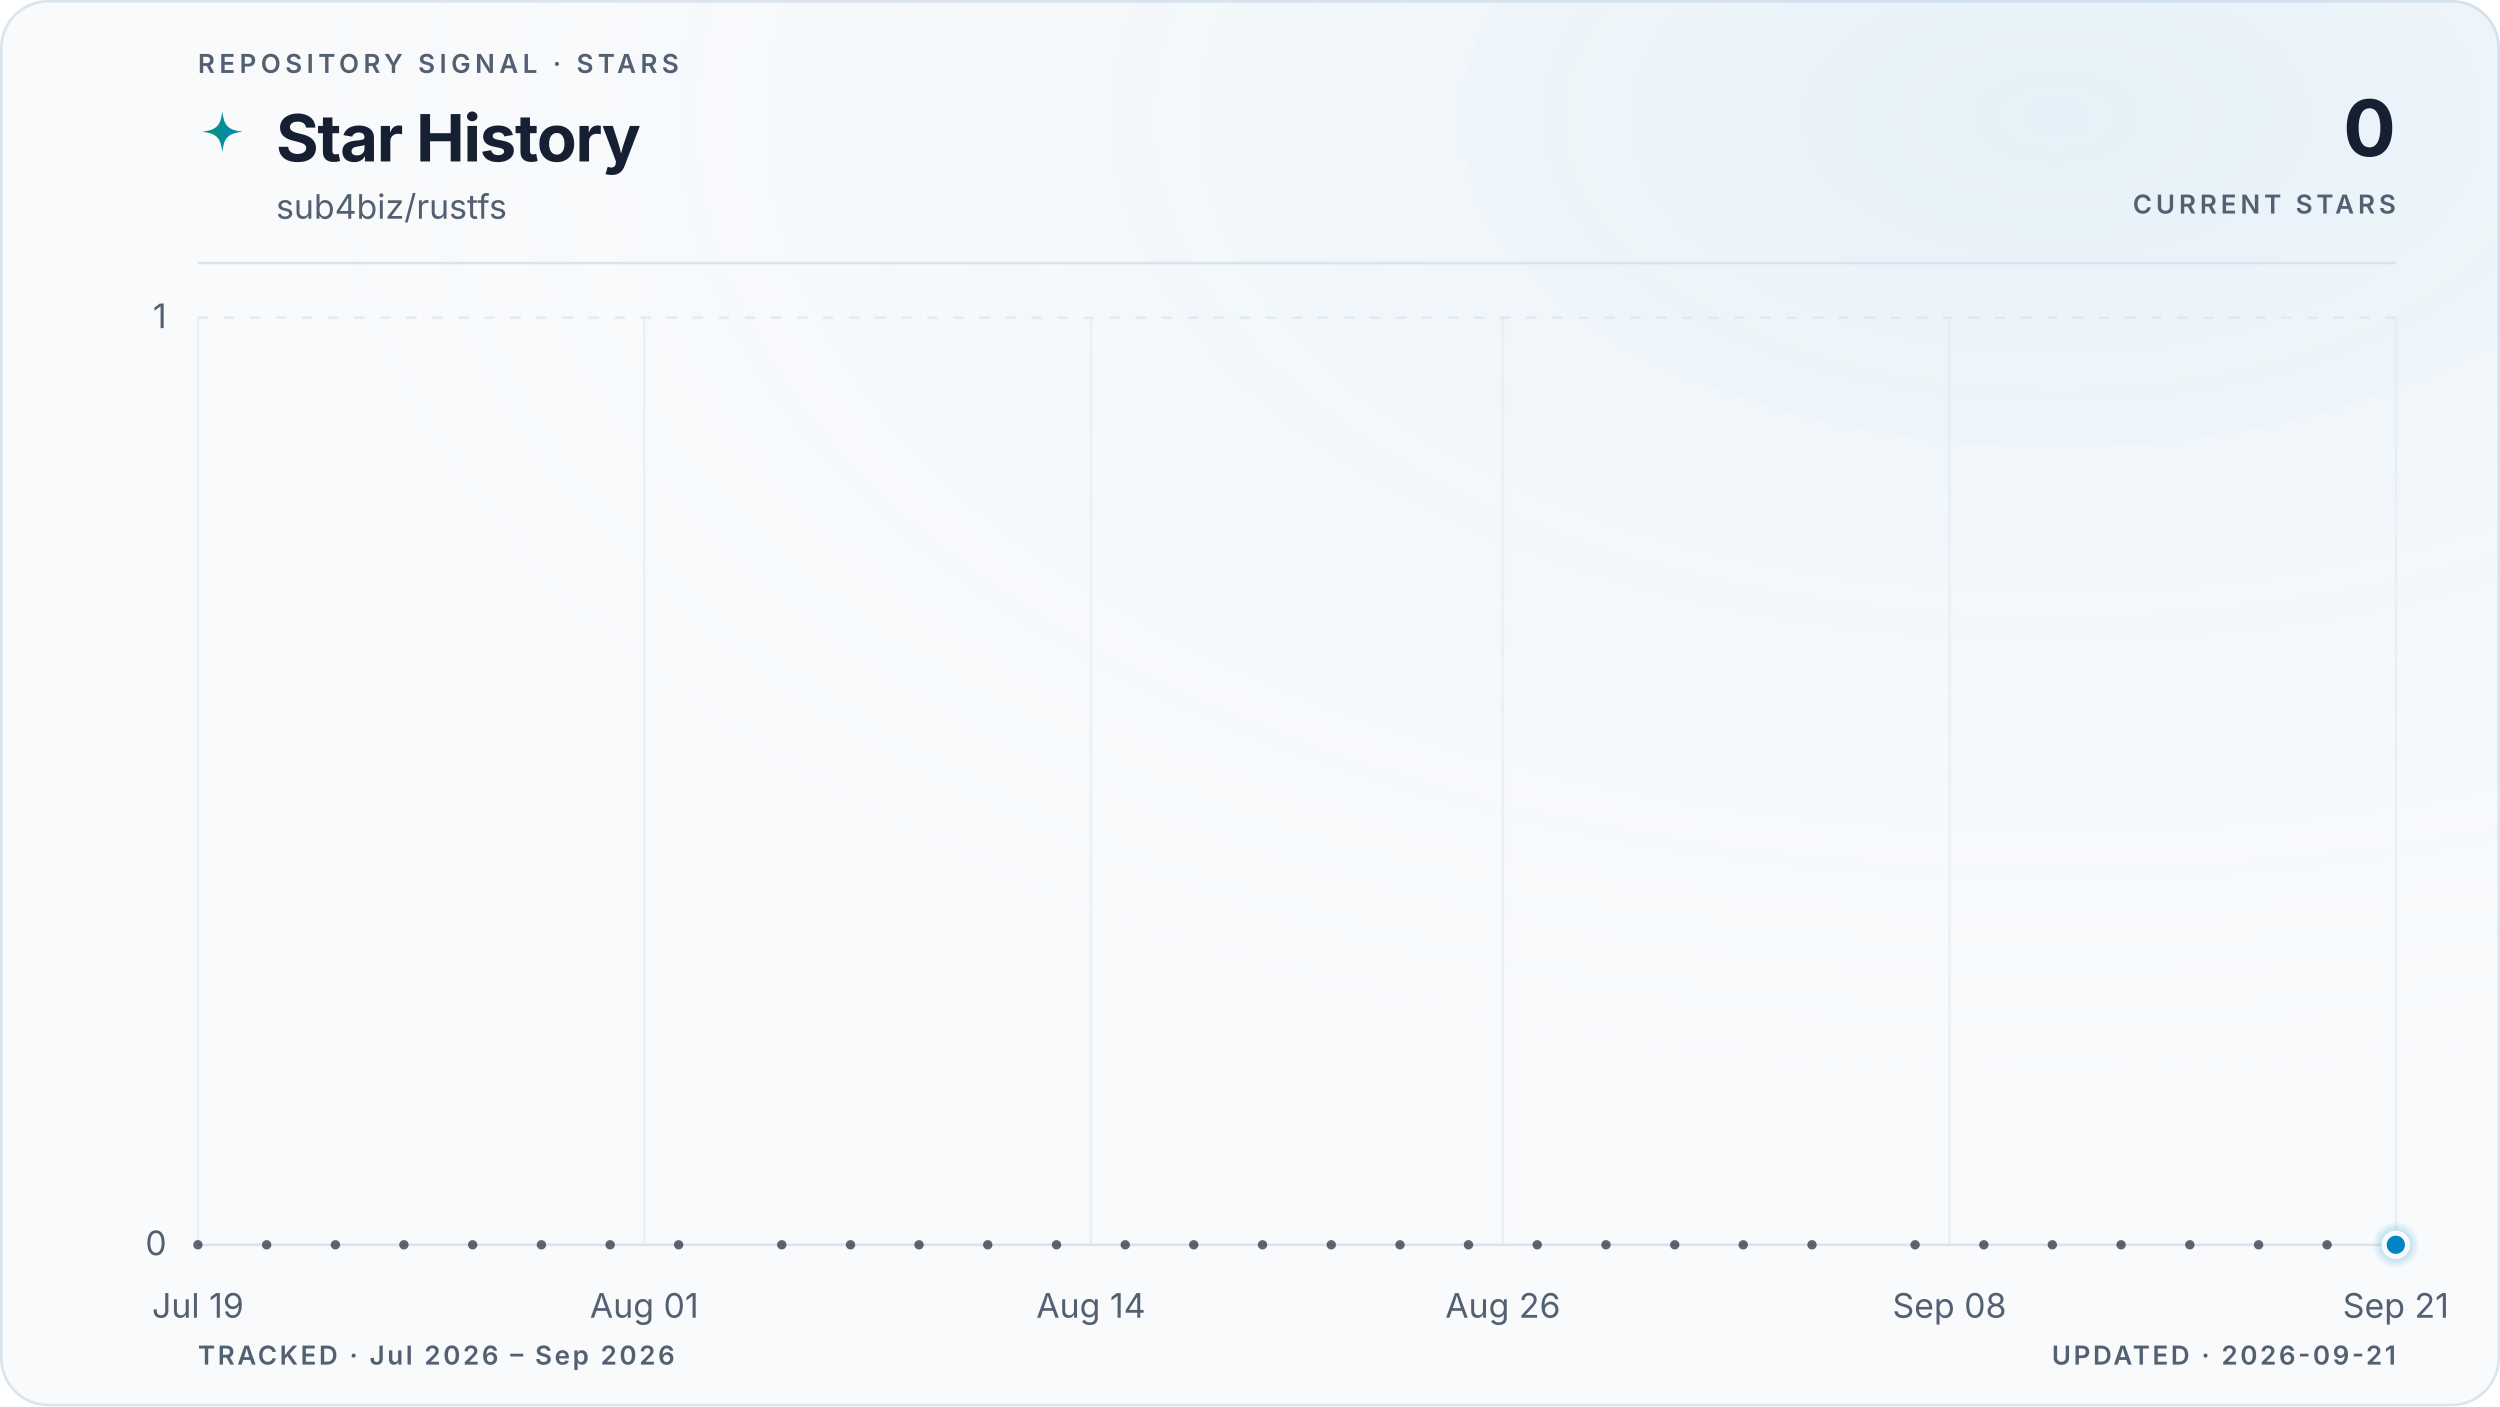
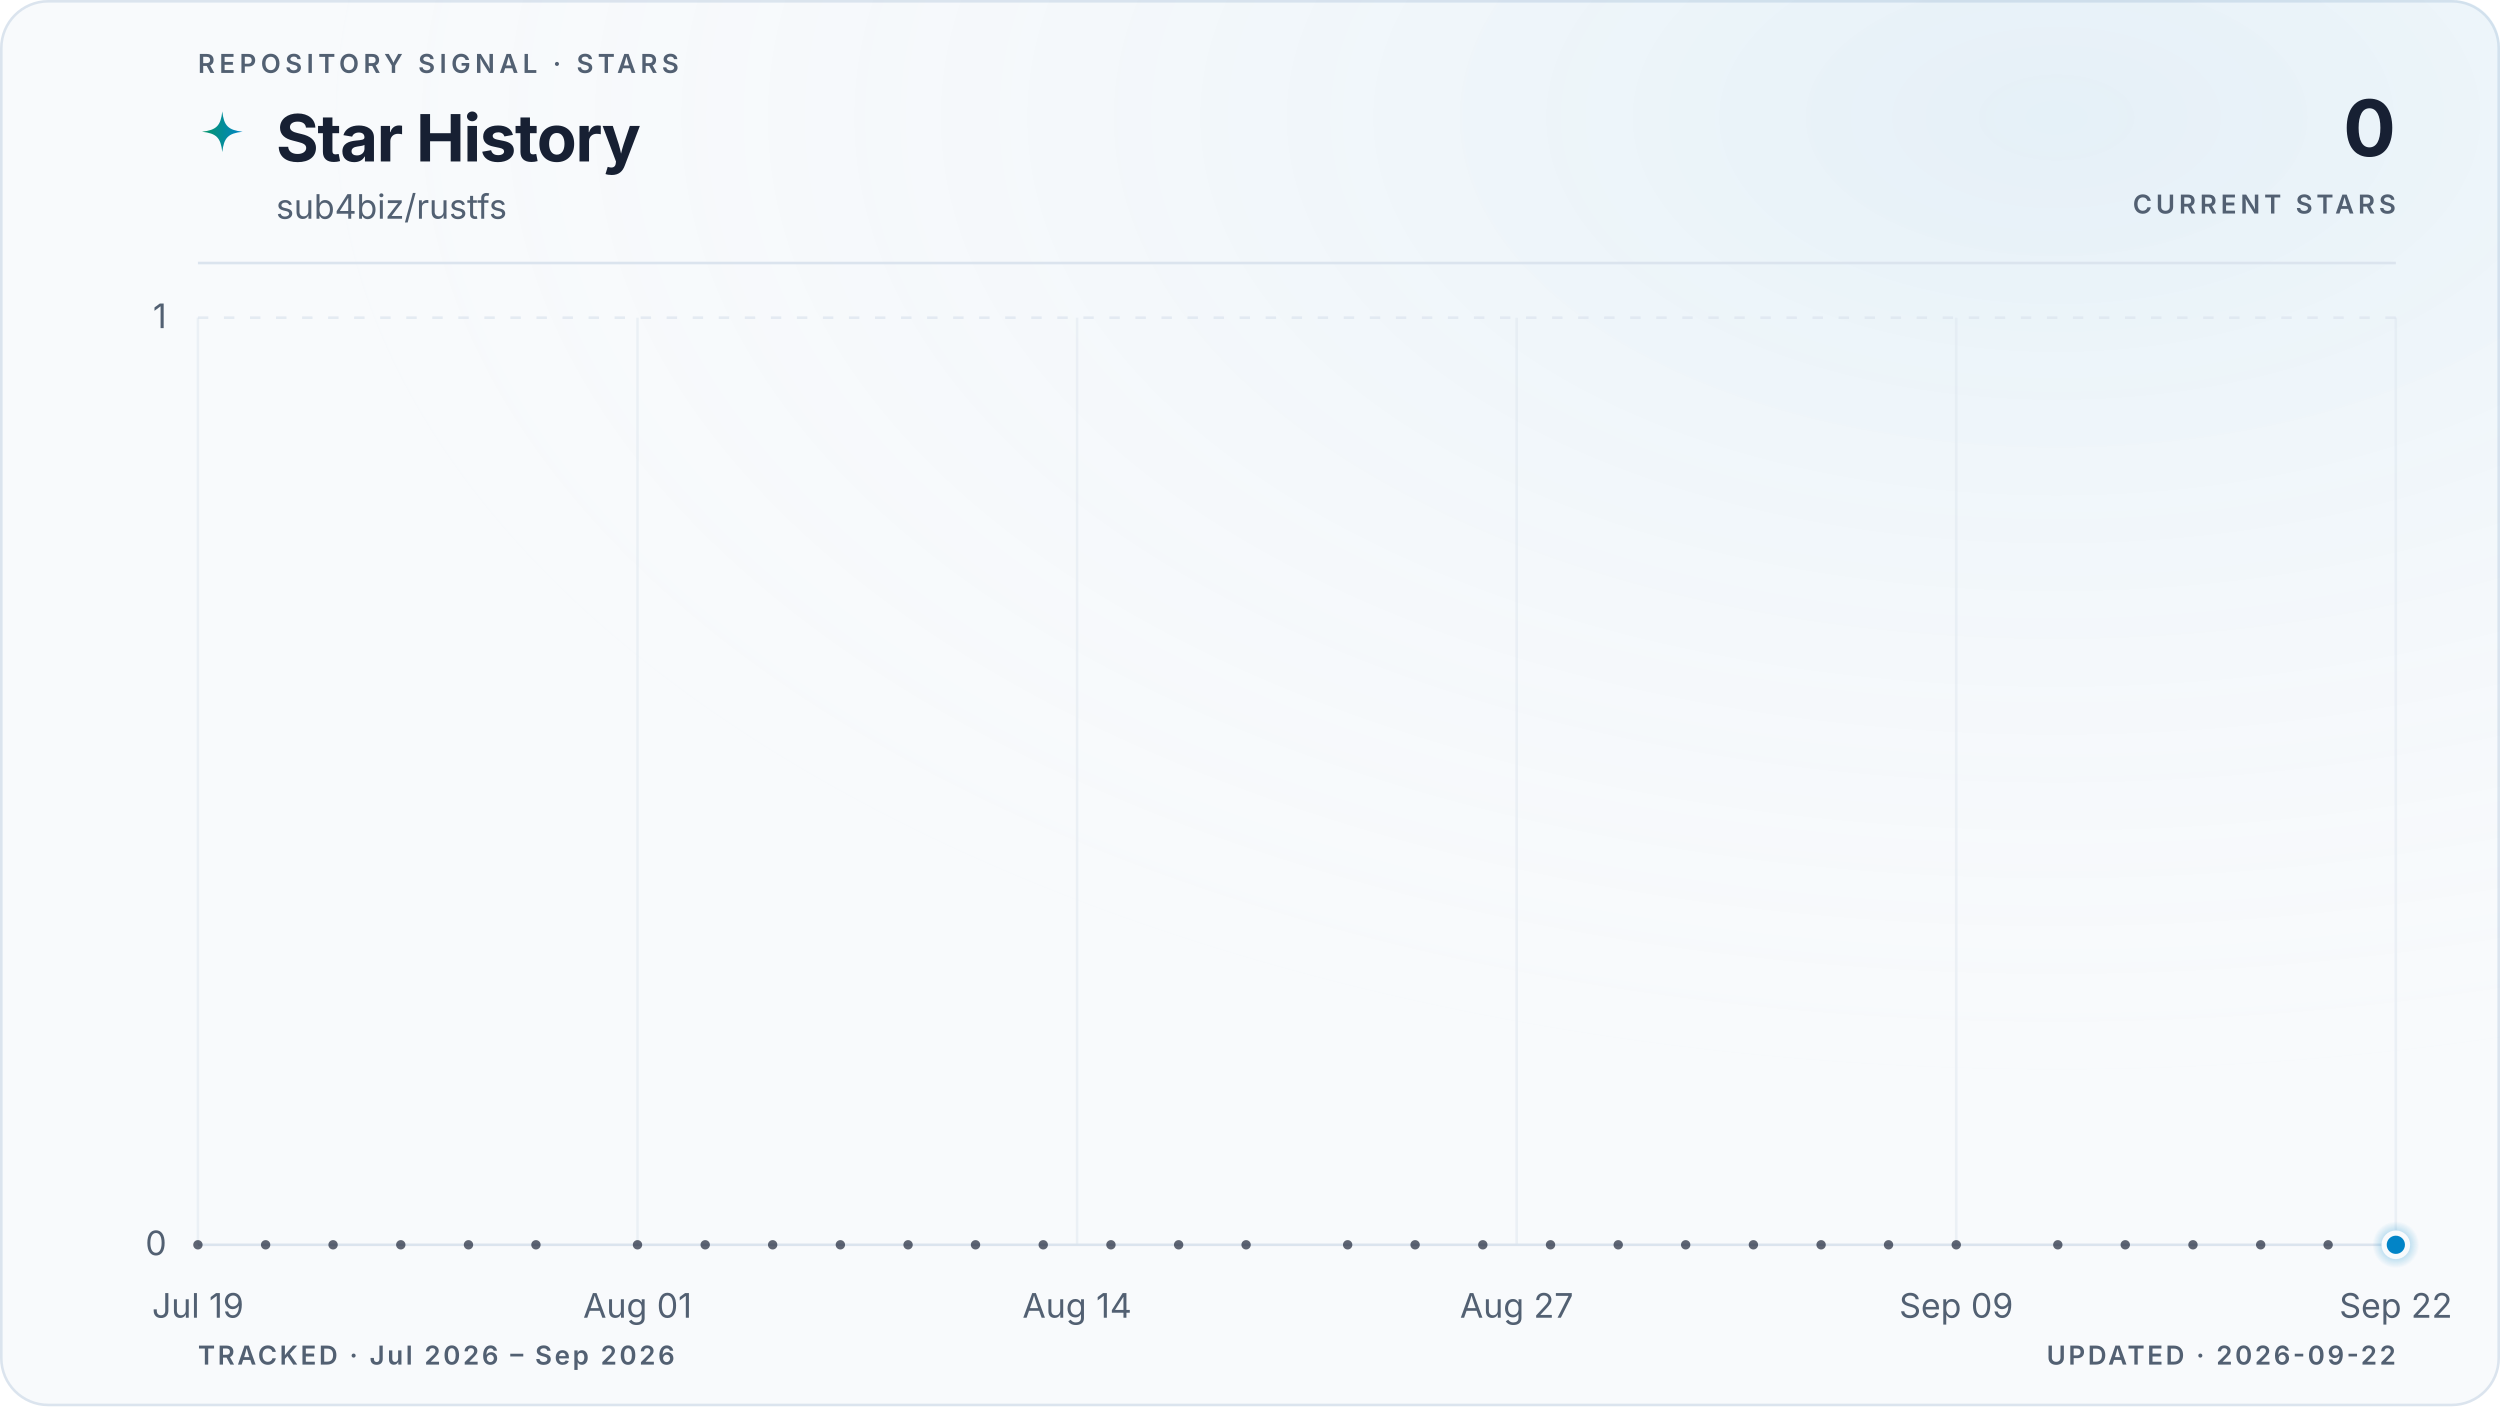
<svg xmlns="http://www.w3.org/2000/svg" viewBox="0 0 960 540" role="img" aria-labelledby="title description" data-style="gradient" data-variant="glow" data-layout="editorial" data-animated="true">
  <defs>
    <linearGradient id="trend" x1="0" y1="0" x2="1" y2="0">
      <stop offset="0%" stop-color="#059669" />
      <stop offset="100%" stop-color="#0284c7" />
    </linearGradient>
    <linearGradient id="area" x1="0" y1="0" x2="0" y2="1">
      <stop offset="0%" stop-color="#059669" stop-opacity="0.22" />
      <stop offset="55%" stop-color="#0284c7" stop-opacity="0.06" />
      <stop offset="100%" stop-color="#0284c7" stop-opacity="0" />
    </linearGradient>
    <radialGradient id="marker-halo" cx="50%" cy="50%" r="50%">
      <stop offset="0%" stop-color="#0284c7" stop-opacity="0.55" />
      <stop offset="100%" stop-color="#0284c7" stop-opacity="0" />
    </radialGradient>
    <radialGradient id="surface-glow" cx="82%" cy="8%" r="70%">
      <stop offset="0%" stop-color="#0284c7" stop-opacity="0.08" />
      <stop offset="100%" stop-color="#f8fafc" stop-opacity="0" />
    </radialGradient>
    <filter id="trend-glow" x="-20%" y="-20%" width="140%" height="140%">
      <feGaussianBlur stdDeviation="5" />
    </filter>
  </defs>
  <style>
.trend-enter{transform-box:fill-box;transform-origin:center;animation:trend-enter 520ms cubic-bezier(0.16,1,0.3,1)}
.marker-enter{transform-box:fill-box;transform-origin:center;animation:marker-enter 320ms cubic-bezier(0.16,1,0.3,1) 200ms both}
.marker-pulse{transform-box:fill-box;transform-origin:center;animation:marker-pulse 2.6s ease-out infinite}
@keyframes trend-enter{from{opacity:.35;transform:translateY(10px)}to{opacity:1;transform:translateY(0)}}
@keyframes marker-enter{from{opacity:0;transform:scale(.4)}to{opacity:1;transform:scale(1)}}
@keyframes marker-pulse{0%{opacity:.5;transform:scale(.7)}70%,100%{opacity:0;transform:scale(2.1)}}
@media (prefers-reduced-motion:reduce){.trend-enter,.marker-enter,.marker-pulse{animation:none!important}}
@media (prefers-reduced-motion:reduce){.marker-pulse{opacity:0}}
</style>
  <rect x="0.5" y="0.5" width="959" height="539" fill="#f8fafc" stroke="#dbe4ee" stroke-width="1" rx="18" />
  <rect width="960" height="540" fill="url(#surface-glow)" rx="18" />
  <text x="76" y="28" fill="#526072" font-family="ui-sans-serif, system-ui, -apple-system, BlinkMacSystemFont, 'Segoe UI', sans-serif" font-size="10" font-weight="600" letter-spacing="1.7">REPOSITORY SIGNAL · STARS</text>
  <path d="M12 1c.8 7.1 2.9 9.2 10 10-7.1.8-9.2 2.9-10 10-.8-7.1-2.9-9.2-10-10 7.1-.8 9.2-2.9 10-10Z" transform="translate(76 42) scale(.78)" fill="url(#trend)" aria-hidden="true" />
  <text x="106" y="62" fill="#172033" font-family="ui-sans-serif, system-ui, -apple-system, BlinkMacSystemFont, 'Segoe UI', sans-serif" font-size="25" font-weight="700" letter-spacing="-0.5">Star History</text>
  <text x="106" y="84" fill="#526072" font-family="ui-sans-serif, system-ui, -apple-system, BlinkMacSystemFont, 'Segoe UI', sans-serif" font-size="13">sub4biz/rustfs</text>
  <text x="920" y="60" fill="#172033" font-family="ui-sans-serif, system-ui, -apple-system, BlinkMacSystemFont, 'Segoe UI', sans-serif" font-size="30" font-weight="700" letter-spacing="-0.6" text-anchor="end">0</text>
  <text x="920" y="82" fill="#526072" font-family="ui-sans-serif, system-ui, -apple-system, BlinkMacSystemFont, 'Segoe UI', sans-serif" font-size="10" font-weight="600" letter-spacing="1.5" text-anchor="end">CURRENT STARS</text>
  <line x1="76" y1="101" x2="920" y2="101" stroke="#dbe4ee" stroke-width="1" />
  <line x1="76" y1="478.0" x2="920" y2="478.0" stroke="#dbe4ee" stroke-width="1" stroke-dasharray="0" opacity="1" />
  <text x="64" y="482.0" fill="#526072" font-family="ui-sans-serif, system-ui, -apple-system, BlinkMacSystemFont, 'Segoe UI', sans-serif" font-size="13" text-anchor="end">0</text>
  <line x1="76" y1="122.0" x2="920" y2="122.0" stroke="#dbe4ee" stroke-width="1" stroke-dasharray="4 6" opacity="0.7" />
  <text x="64" y="126.0" fill="#526072" font-family="ui-sans-serif, system-ui, -apple-system, BlinkMacSystemFont, 'Segoe UI', sans-serif" font-size="13" text-anchor="end">1</text>
  <line x1="76.0" y1="122" x2="76.0" y2="478" stroke="#dbe4ee" stroke-width="1" opacity="0.45" />
  <text x="76.0" y="506" fill="#526072" font-family="ui-sans-serif, system-ui, -apple-system, BlinkMacSystemFont, 'Segoe UI', sans-serif" font-size="13" text-anchor="middle">Jul 19</text>
-   <line x1="247.4" y1="122" x2="247.4" y2="478" stroke="#dbe4ee" stroke-width="1" opacity="0.45" />
-   <text x="247.4" y="506" fill="#526072" font-family="ui-sans-serif, system-ui, -apple-system, BlinkMacSystemFont, 'Segoe UI', sans-serif" font-size="13" text-anchor="middle">Aug 01</text>
-   <line x1="418.9" y1="122" x2="418.9" y2="478" stroke="#dbe4ee" stroke-width="1" opacity="0.45" />
-   <text x="418.9" y="506" fill="#526072" font-family="ui-sans-serif, system-ui, -apple-system, BlinkMacSystemFont, 'Segoe UI', sans-serif" font-size="13" text-anchor="middle">Aug 14</text>
-   <line x1="577.1" y1="122" x2="577.1" y2="478" stroke="#dbe4ee" stroke-width="1" opacity="0.45" />
-   <text x="577.1" y="506" fill="#526072" font-family="ui-sans-serif, system-ui, -apple-system, BlinkMacSystemFont, 'Segoe UI', sans-serif" font-size="13" text-anchor="middle">Aug 26</text>
-   <line x1="748.6" y1="122" x2="748.6" y2="478" stroke="#dbe4ee" stroke-width="1" opacity="0.45" />
-   <text x="748.6" y="506" fill="#526072" font-family="ui-sans-serif, system-ui, -apple-system, BlinkMacSystemFont, 'Segoe UI', sans-serif" font-size="13" text-anchor="middle">Sep 08</text>
+   <line x1="244.8" y1="122" x2="244.8" y2="478" stroke="#dbe4ee" stroke-width="1" opacity="0.45" />
+   <text x="244.8" y="506" fill="#526072" font-family="ui-sans-serif, system-ui, -apple-system, BlinkMacSystemFont, 'Segoe UI', sans-serif" font-size="13" text-anchor="middle">Aug 01</text>
+   <line x1="413.6" y1="122" x2="413.6" y2="478" stroke="#dbe4ee" stroke-width="1" opacity="0.45" />
+   <text x="413.6" y="506" fill="#526072" font-family="ui-sans-serif, system-ui, -apple-system, BlinkMacSystemFont, 'Segoe UI', sans-serif" font-size="13" text-anchor="middle">Aug 14</text>
+   <line x1="582.4" y1="122" x2="582.4" y2="478" stroke="#dbe4ee" stroke-width="1" opacity="0.45" />
+   <text x="582.4" y="506" fill="#526072" font-family="ui-sans-serif, system-ui, -apple-system, BlinkMacSystemFont, 'Segoe UI', sans-serif" font-size="13" text-anchor="middle">Aug 27</text>
+   <line x1="751.2" y1="122" x2="751.2" y2="478" stroke="#dbe4ee" stroke-width="1" opacity="0.45" />
+   <text x="751.2" y="506" fill="#526072" font-family="ui-sans-serif, system-ui, -apple-system, BlinkMacSystemFont, 'Segoe UI', sans-serif" font-size="13" text-anchor="middle">Sep 09</text>
  <line x1="920.0" y1="122" x2="920.0" y2="478" stroke="#dbe4ee" stroke-width="1" opacity="0.45" />
-   <text x="920.0" y="506" fill="#526072" font-family="ui-sans-serif, system-ui, -apple-system, BlinkMacSystemFont, 'Segoe UI', sans-serif" font-size="13" text-anchor="middle">Sep 21</text>
+   <text x="920.0" y="506" fill="#526072" font-family="ui-sans-serif, system-ui, -apple-system, BlinkMacSystemFont, 'Segoe UI', sans-serif" font-size="13" text-anchor="middle">Sep 22</text>
  <g class="trend-enter">
-     <path d="M 76.0 478.0 C 80.4 478.0, 84.8 478.0, 89.2 478.0 C 93.6 478.0, 98.0 478.0, 102.4 478.0 C 106.8 478.0, 111.2 478.0, 115.6 478.0 C 120.0 478.0, 124.4 478.0, 128.8 478.0 C 133.1 478.0, 137.5 478.0, 141.9 478.0 C 146.3 478.0, 150.7 478.0, 155.1 478.0 C 159.5 478.0, 163.9 478.0, 168.3 478.0 C 172.7 478.0, 177.1 478.0, 181.5 478.0 C 185.9 478.0, 190.3 478.0, 194.7 478.0 C 199.1 478.0, 203.5 478.0, 207.9 478.0 C 212.3 478.0, 216.7 478.0, 221.1 478.0 C 225.5 478.0, 229.9 478.0, 234.3 478.0 C 238.6 478.0, 243.0 478.0, 247.4 478.0 C 251.8 478.0, 256.2 478.0, 260.6 478.0 C 265.0 478.0, 269.4 478.0, 273.8 478.0 C 278.2 478.0, 282.6 478.0, 287.0 478.0 C 291.4 478.0, 295.8 478.0, 300.2 478.0 C 304.6 478.0, 309.0 478.0, 313.4 478.0 C 317.8 478.0, 322.2 478.0, 326.6 478.0 C 331.0 478.0, 335.4 478.0, 339.8 478.0 C 344.1 478.0, 348.5 478.0, 352.9 478.0 C 357.3 478.0, 361.7 478.0, 366.1 478.0 C 370.5 478.0, 374.9 478.0, 379.3 478.0 C 383.7 478.0, 388.1 478.0, 392.5 478.0 C 396.9 478.0, 401.3 478.0, 405.7 478.0 C 410.1 478.0, 414.5 478.0, 418.9 478.0 C 423.3 478.0, 427.7 478.0, 432.1 478.0 C 436.5 478.0, 440.9 478.0, 445.3 478.0 C 449.6 478.0, 454.0 478.0, 458.4 478.0 C 462.8 478.0, 467.2 478.0, 471.6 478.0 C 476.0 478.0, 480.4 478.0, 484.8 478.0 C 489.2 478.0, 493.6 478.0, 498.0 478.0 C 502.4 478.0, 506.8 478.0, 511.2 478.0 C 515.6 478.0, 520.0 478.0, 524.4 478.0 C 528.8 478.0, 533.2 478.0, 537.6 478.0 C 542.0 478.0, 546.4 478.0, 550.8 478.0 C 555.1 478.0, 559.5 478.0, 563.9 478.0 C 568.3 478.0, 572.7 478.0, 577.1 478.0 C 581.5 478.0, 585.9 478.0, 590.3 478.0 C 594.7 478.0, 599.1 478.0, 603.5 478.0 C 607.9 478.0, 612.3 478.0, 616.7 478.0 C 621.1 478.0, 625.5 478.0, 629.9 478.0 C 634.3 478.0, 638.7 478.0, 643.1 478.0 C 647.5 478.0, 651.9 478.0, 656.3 478.0 C 660.6 478.0, 665.0 478.0, 669.4 478.0 C 673.8 478.0, 678.2 478.0, 682.6 478.0 C 687.0 478.0, 691.4 478.0, 695.8 478.0 C 700.2 478.0, 704.6 478.0, 709.0 478.0 C 713.4 478.0, 717.8 478.0, 722.2 478.0 C 726.6 478.0, 731.0 478.0, 735.4 478.0 C 739.8 478.0, 744.2 478.0, 748.6 478.0 C 753.0 478.0, 757.4 478.0, 761.8 478.0 C 766.1 478.0, 770.5 478.0, 774.9 478.0 C 779.3 478.0, 783.7 478.0, 788.1 478.0 C 792.5 478.0, 796.9 478.0, 801.3 478.0 C 805.7 478.0, 810.1 478.0, 814.5 478.0 C 818.9 478.0, 823.3 478.0, 827.7 478.0 C 832.1 478.0, 836.5 478.0, 840.9 478.0 C 845.3 478.0, 849.7 478.0, 854.1 478.0 C 858.5 478.0, 862.9 478.0, 867.3 478.0 C 871.6 478.0, 876.0 478.0, 880.4 478.0 C 884.8 478.0, 889.2 478.0, 893.6 478.0 C 898.0 478.0, 902.4 478.0, 906.8 478.0 C 911.2 478.0, 915.6 478.0, 920.0 478.0 L 920.0 478.0 L 76.0 478.0 Z" fill="url(#area)" />
-     <path d="M 76.0 478.0 C 80.4 478.0, 84.8 478.0, 89.2 478.0 C 93.6 478.0, 98.0 478.0, 102.4 478.0 C 106.8 478.0, 111.2 478.0, 115.6 478.0 C 120.0 478.0, 124.4 478.0, 128.8 478.0 C 133.1 478.0, 137.5 478.0, 141.9 478.0 C 146.3 478.0, 150.7 478.0, 155.1 478.0 C 159.5 478.0, 163.9 478.0, 168.3 478.0 C 172.7 478.0, 177.1 478.0, 181.5 478.0 C 185.9 478.0, 190.3 478.0, 194.7 478.0 C 199.1 478.0, 203.5 478.0, 207.9 478.0 C 212.3 478.0, 216.7 478.0, 221.1 478.0 C 225.5 478.0, 229.9 478.0, 234.3 478.0 C 238.6 478.0, 243.0 478.0, 247.4 478.0 C 251.8 478.0, 256.2 478.0, 260.6 478.0 C 265.0 478.0, 269.4 478.0, 273.8 478.0 C 278.2 478.0, 282.6 478.0, 287.0 478.0 C 291.4 478.0, 295.8 478.0, 300.2 478.0 C 304.6 478.0, 309.0 478.0, 313.4 478.0 C 317.8 478.0, 322.2 478.0, 326.6 478.0 C 331.0 478.0, 335.4 478.0, 339.8 478.0 C 344.1 478.0, 348.5 478.0, 352.9 478.0 C 357.3 478.0, 361.7 478.0, 366.1 478.0 C 370.5 478.0, 374.9 478.0, 379.3 478.0 C 383.7 478.0, 388.1 478.0, 392.5 478.0 C 396.9 478.0, 401.3 478.0, 405.7 478.0 C 410.1 478.0, 414.5 478.0, 418.9 478.0 C 423.3 478.0, 427.7 478.0, 432.1 478.0 C 436.5 478.0, 440.9 478.0, 445.3 478.0 C 449.6 478.0, 454.0 478.0, 458.4 478.0 C 462.8 478.0, 467.2 478.0, 471.6 478.0 C 476.0 478.0, 480.4 478.0, 484.8 478.0 C 489.2 478.0, 493.6 478.0, 498.0 478.0 C 502.4 478.0, 506.8 478.0, 511.2 478.0 C 515.6 478.0, 520.0 478.0, 524.4 478.0 C 528.8 478.0, 533.2 478.0, 537.6 478.0 C 542.0 478.0, 546.4 478.0, 550.8 478.0 C 555.1 478.0, 559.5 478.0, 563.9 478.0 C 568.3 478.0, 572.7 478.0, 577.1 478.0 C 581.5 478.0, 585.9 478.0, 590.3 478.0 C 594.7 478.0, 599.1 478.0, 603.5 478.0 C 607.9 478.0, 612.3 478.0, 616.7 478.0 C 621.1 478.0, 625.5 478.0, 629.9 478.0 C 634.3 478.0, 638.7 478.0, 643.1 478.0 C 647.5 478.0, 651.9 478.0, 656.3 478.0 C 660.6 478.0, 665.0 478.0, 669.4 478.0 C 673.8 478.0, 678.2 478.0, 682.6 478.0 C 687.0 478.0, 691.4 478.0, 695.8 478.0 C 700.2 478.0, 704.6 478.0, 709.0 478.0 C 713.4 478.0, 717.8 478.0, 722.2 478.0 C 726.6 478.0, 731.0 478.0, 735.4 478.0 C 739.8 478.0, 744.2 478.0, 748.6 478.0 C 753.0 478.0, 757.4 478.0, 761.8 478.0 C 766.1 478.0, 770.5 478.0, 774.9 478.0 C 779.3 478.0, 783.7 478.0, 788.1 478.0 C 792.5 478.0, 796.9 478.0, 801.3 478.0 C 805.7 478.0, 810.1 478.0, 814.5 478.0 C 818.9 478.0, 823.3 478.0, 827.7 478.0 C 832.1 478.0, 836.5 478.0, 840.9 478.0 C 845.3 478.0, 849.7 478.0, 854.1 478.0 C 858.5 478.0, 862.9 478.0, 867.3 478.0 C 871.6 478.0, 876.0 478.0, 880.4 478.0 C 884.8 478.0, 889.2 478.0, 893.6 478.0 C 898.0 478.0, 902.4 478.0, 906.8 478.0 C 911.2 478.0, 915.6 478.0, 920.0 478.0" fill="none" stroke="url(#trend)" stroke-width="10" stroke-linecap="round" stroke-linejoin="round" opacity="0.10" filter="url(#trend-glow)" />
-     <path d="M 76.0 478.0 C 80.4 478.0, 84.8 478.0, 89.2 478.0 C 93.6 478.0, 98.0 478.0, 102.4 478.0 C 106.8 478.0, 111.2 478.0, 115.6 478.0 C 120.0 478.0, 124.4 478.0, 128.8 478.0 C 133.1 478.0, 137.5 478.0, 141.9 478.0 C 146.3 478.0, 150.7 478.0, 155.1 478.0 C 159.5 478.0, 163.9 478.0, 168.3 478.0 C 172.7 478.0, 177.1 478.0, 181.5 478.0 C 185.9 478.0, 190.3 478.0, 194.7 478.0 C 199.1 478.0, 203.5 478.0, 207.9 478.0 C 212.3 478.0, 216.7 478.0, 221.1 478.0 C 225.5 478.0, 229.9 478.0, 234.3 478.0 C 238.6 478.0, 243.0 478.0, 247.4 478.0 C 251.8 478.0, 256.2 478.0, 260.6 478.0 C 265.0 478.0, 269.4 478.0, 273.8 478.0 C 278.2 478.0, 282.6 478.0, 287.0 478.0 C 291.4 478.0, 295.8 478.0, 300.2 478.0 C 304.6 478.0, 309.0 478.0, 313.4 478.0 C 317.8 478.0, 322.2 478.0, 326.6 478.0 C 331.0 478.0, 335.4 478.0, 339.8 478.0 C 344.1 478.0, 348.5 478.0, 352.9 478.0 C 357.3 478.0, 361.7 478.0, 366.1 478.0 C 370.5 478.0, 374.9 478.0, 379.3 478.0 C 383.7 478.0, 388.1 478.0, 392.5 478.0 C 396.9 478.0, 401.3 478.0, 405.7 478.0 C 410.1 478.0, 414.5 478.0, 418.9 478.0 C 423.3 478.0, 427.7 478.0, 432.1 478.0 C 436.5 478.0, 440.9 478.0, 445.3 478.0 C 449.6 478.0, 454.0 478.0, 458.4 478.0 C 462.8 478.0, 467.2 478.0, 471.6 478.0 C 476.0 478.0, 480.4 478.0, 484.8 478.0 C 489.2 478.0, 493.6 478.0, 498.0 478.0 C 502.4 478.0, 506.8 478.0, 511.2 478.0 C 515.6 478.0, 520.0 478.0, 524.4 478.0 C 528.8 478.0, 533.2 478.0, 537.6 478.0 C 542.0 478.0, 546.4 478.0, 550.8 478.0 C 555.1 478.0, 559.5 478.0, 563.9 478.0 C 568.3 478.0, 572.7 478.0, 577.1 478.0 C 581.5 478.0, 585.9 478.0, 590.3 478.0 C 594.7 478.0, 599.1 478.0, 603.5 478.0 C 607.9 478.0, 612.3 478.0, 616.7 478.0 C 621.1 478.0, 625.5 478.0, 629.9 478.0 C 634.3 478.0, 638.7 478.0, 643.1 478.0 C 647.5 478.0, 651.9 478.0, 656.3 478.0 C 660.6 478.0, 665.0 478.0, 669.4 478.0 C 673.8 478.0, 678.2 478.0, 682.6 478.0 C 687.0 478.0, 691.4 478.0, 695.8 478.0 C 700.2 478.0, 704.6 478.0, 709.0 478.0 C 713.4 478.0, 717.8 478.0, 722.2 478.0 C 726.6 478.0, 731.0 478.0, 735.4 478.0 C 739.8 478.0, 744.2 478.0, 748.6 478.0 C 753.0 478.0, 757.4 478.0, 761.8 478.0 C 766.1 478.0, 770.5 478.0, 774.9 478.0 C 779.3 478.0, 783.7 478.0, 788.1 478.0 C 792.5 478.0, 796.9 478.0, 801.3 478.0 C 805.7 478.0, 810.1 478.0, 814.5 478.0 C 818.9 478.0, 823.3 478.0, 827.7 478.0 C 832.1 478.0, 836.5 478.0, 840.9 478.0 C 845.3 478.0, 849.7 478.0, 854.1 478.0 C 858.5 478.0, 862.9 478.0, 867.3 478.0 C 871.6 478.0, 876.0 478.0, 880.4 478.0 C 884.8 478.0, 889.2 478.0, 893.6 478.0 C 898.0 478.0, 902.4 478.0, 906.8 478.0 C 911.2 478.0, 915.6 478.0, 920.0 478.0" fill="none" stroke="url(#trend)" stroke-width="3" stroke-linecap="round" stroke-linejoin="round" />
+     <path d="M 76.0 478.0 C 80.3 478.0, 84.7 478.0, 89.0 478.0 C 93.3 478.0, 97.6 478.0, 102.0 478.0 C 106.3 478.0, 110.6 478.0, 115.0 478.0 C 119.3 478.0, 123.6 478.0, 127.9 478.0 C 132.3 478.0, 136.6 478.0, 140.9 478.0 C 145.3 478.0, 149.6 478.0, 153.9 478.0 C 158.2 478.0, 162.6 478.0, 166.9 478.0 C 171.2 478.0, 175.5 478.0, 179.9 478.0 C 184.2 478.0, 188.5 478.0, 192.9 478.0 C 197.2 478.0, 201.5 478.0, 205.8 478.0 C 210.2 478.0, 214.5 478.0, 218.8 478.0 C 223.2 478.0, 227.5 478.0, 231.8 478.0 C 236.1 478.0, 240.5 478.0, 244.8 478.0 C 249.1 478.0, 253.5 478.0, 257.8 478.0 C 262.1 478.0, 266.4 478.0, 270.8 478.0 C 275.1 478.0, 279.4 478.0, 283.8 478.0 C 288.1 478.0, 292.4 478.0, 296.7 478.0 C 301.1 478.0, 305.4 478.0, 309.7 478.0 C 314.1 478.0, 318.4 478.0, 322.7 478.0 C 327.0 478.0, 331.4 478.0, 335.7 478.0 C 340.0 478.0, 344.3 478.0, 348.7 478.0 C 353.0 478.0, 357.3 478.0, 361.7 478.0 C 366.0 478.0, 370.3 478.0, 374.6 478.0 C 379.0 478.0, 383.3 478.0, 387.6 478.0 C 392.0 478.0, 396.3 478.0, 400.6 478.0 C 404.9 478.0, 409.3 478.0, 413.6 478.0 C 417.9 478.0, 422.3 478.0, 426.6 478.0 C 430.9 478.0, 435.2 478.0, 439.6 478.0 C 443.9 478.0, 448.2 478.0, 452.6 478.0 C 456.9 478.0, 461.2 478.0, 465.5 478.0 C 469.9 478.0, 474.2 478.0, 478.5 478.0 C 482.9 478.0, 487.2 478.0, 491.5 478.0 C 495.8 478.0, 500.2 478.0, 504.5 478.0 C 508.8 478.0, 513.1 478.0, 517.5 478.0 C 521.8 478.0, 526.1 478.0, 530.5 478.0 C 534.8 478.0, 539.1 478.0, 543.4 478.0 C 547.8 478.0, 552.1 478.0, 556.4 478.0 C 560.8 478.0, 565.1 478.0, 569.4 478.0 C 573.7 478.0, 578.1 478.0, 582.4 478.0 C 586.7 478.0, 591.1 478.0, 595.4 478.0 C 599.7 478.0, 604.0 478.0, 608.4 478.0 C 612.7 478.0, 617.0 478.0, 621.4 478.0 C 625.7 478.0, 630.0 478.0, 634.3 478.0 C 638.7 478.0, 643.0 478.0, 647.3 478.0 C 651.7 478.0, 656.0 478.0, 660.3 478.0 C 664.6 478.0, 669.0 478.0, 673.3 478.0 C 677.6 478.0, 681.9 478.0, 686.3 478.0 C 690.6 478.0, 694.9 478.0, 699.3 478.0 C 703.6 478.0, 707.9 478.0, 712.2 478.0 C 716.6 478.0, 720.9 478.0, 725.2 478.0 C 729.6 478.0, 733.9 478.0, 738.2 478.0 C 742.5 478.0, 746.9 478.0, 751.2 478.0 C 755.5 478.0, 759.9 478.0, 764.2 478.0 C 768.5 478.0, 772.8 478.0, 777.2 478.0 C 781.5 478.0, 785.8 478.0, 790.2 478.0 C 794.5 478.0, 798.8 478.0, 803.1 478.0 C 807.5 478.0, 811.8 478.0, 816.1 478.0 C 820.5 478.0, 824.8 478.0, 829.1 478.0 C 833.4 478.0, 837.8 478.0, 842.1 478.0 C 846.4 478.0, 850.7 478.0, 855.1 478.0 C 859.4 478.0, 863.7 478.0, 868.1 478.0 C 872.4 478.0, 876.7 478.0, 881.0 478.0 C 885.4 478.0, 889.7 478.0, 894.0 478.0 C 898.4 478.0, 902.7 478.0, 907.0 478.0 C 911.3 478.0, 915.7 478.0, 920.0 478.0 L 920.0 478.0 L 76.0 478.0 Z" fill="url(#area)" />
+     <path d="M 76.0 478.0 C 80.3 478.0, 84.7 478.0, 89.0 478.0 C 93.3 478.0, 97.6 478.0, 102.0 478.0 C 106.3 478.0, 110.6 478.0, 115.0 478.0 C 119.3 478.0, 123.6 478.0, 127.9 478.0 C 132.3 478.0, 136.6 478.0, 140.9 478.0 C 145.3 478.0, 149.6 478.0, 153.9 478.0 C 158.2 478.0, 162.6 478.0, 166.9 478.0 C 171.2 478.0, 175.5 478.0, 179.9 478.0 C 184.2 478.0, 188.5 478.0, 192.9 478.0 C 197.2 478.0, 201.5 478.0, 205.8 478.0 C 210.2 478.0, 214.5 478.0, 218.8 478.0 C 223.2 478.0, 227.5 478.0, 231.8 478.0 C 236.1 478.0, 240.5 478.0, 244.8 478.0 C 249.1 478.0, 253.5 478.0, 257.8 478.0 C 262.1 478.0, 266.4 478.0, 270.8 478.0 C 275.1 478.0, 279.4 478.0, 283.8 478.0 C 288.1 478.0, 292.4 478.0, 296.7 478.0 C 301.1 478.0, 305.4 478.0, 309.7 478.0 C 314.1 478.0, 318.4 478.0, 322.7 478.0 C 327.0 478.0, 331.4 478.0, 335.7 478.0 C 340.0 478.0, 344.3 478.0, 348.7 478.0 C 353.0 478.0, 357.3 478.0, 361.7 478.0 C 366.0 478.0, 370.3 478.0, 374.6 478.0 C 379.0 478.0, 383.3 478.0, 387.6 478.0 C 392.0 478.0, 396.3 478.0, 400.6 478.0 C 404.9 478.0, 409.3 478.0, 413.6 478.0 C 417.9 478.0, 422.3 478.0, 426.6 478.0 C 430.9 478.0, 435.2 478.0, 439.6 478.0 C 443.9 478.0, 448.2 478.0, 452.6 478.0 C 456.9 478.0, 461.2 478.0, 465.5 478.0 C 469.9 478.0, 474.2 478.0, 478.5 478.0 C 482.9 478.0, 487.2 478.0, 491.5 478.0 C 495.8 478.0, 500.2 478.0, 504.5 478.0 C 508.8 478.0, 513.1 478.0, 517.5 478.0 C 521.8 478.0, 526.1 478.0, 530.5 478.0 C 534.8 478.0, 539.1 478.0, 543.4 478.0 C 547.8 478.0, 552.1 478.0, 556.4 478.0 C 560.8 478.0, 565.1 478.0, 569.4 478.0 C 573.7 478.0, 578.1 478.0, 582.4 478.0 C 586.7 478.0, 591.1 478.0, 595.4 478.0 C 599.7 478.0, 604.0 478.0, 608.4 478.0 C 612.7 478.0, 617.0 478.0, 621.4 478.0 C 625.7 478.0, 630.0 478.0, 634.3 478.0 C 638.7 478.0, 643.0 478.0, 647.3 478.0 C 651.7 478.0, 656.0 478.0, 660.3 478.0 C 664.6 478.0, 669.0 478.0, 673.3 478.0 C 677.6 478.0, 681.9 478.0, 686.3 478.0 C 690.6 478.0, 694.9 478.0, 699.3 478.0 C 703.6 478.0, 707.9 478.0, 712.2 478.0 C 716.6 478.0, 720.9 478.0, 725.2 478.0 C 729.6 478.0, 733.9 478.0, 738.2 478.0 C 742.5 478.0, 746.9 478.0, 751.2 478.0 C 755.5 478.0, 759.9 478.0, 764.2 478.0 C 768.5 478.0, 772.8 478.0, 777.2 478.0 C 781.5 478.0, 785.8 478.0, 790.2 478.0 C 794.5 478.0, 798.8 478.0, 803.1 478.0 C 807.5 478.0, 811.8 478.0, 816.1 478.0 C 820.5 478.0, 824.8 478.0, 829.1 478.0 C 833.4 478.0, 837.8 478.0, 842.1 478.0 C 846.4 478.0, 850.7 478.0, 855.1 478.0 C 859.4 478.0, 863.7 478.0, 868.1 478.0 C 872.4 478.0, 876.7 478.0, 881.0 478.0 C 885.4 478.0, 889.7 478.0, 894.0 478.0 C 898.4 478.0, 902.7 478.0, 907.0 478.0 C 911.3 478.0, 915.7 478.0, 920.0 478.0" fill="none" stroke="url(#trend)" stroke-width="10" stroke-linecap="round" stroke-linejoin="round" opacity="0.10" filter="url(#trend-glow)" />
+     <path d="M 76.0 478.0 C 80.3 478.0, 84.7 478.0, 89.0 478.0 C 93.3 478.0, 97.6 478.0, 102.0 478.0 C 106.3 478.0, 110.6 478.0, 115.0 478.0 C 119.3 478.0, 123.6 478.0, 127.9 478.0 C 132.3 478.0, 136.6 478.0, 140.9 478.0 C 145.3 478.0, 149.6 478.0, 153.9 478.0 C 158.2 478.0, 162.6 478.0, 166.9 478.0 C 171.2 478.0, 175.5 478.0, 179.9 478.0 C 184.2 478.0, 188.5 478.0, 192.9 478.0 C 197.2 478.0, 201.5 478.0, 205.8 478.0 C 210.2 478.0, 214.5 478.0, 218.8 478.0 C 223.2 478.0, 227.5 478.0, 231.8 478.0 C 236.1 478.0, 240.5 478.0, 244.8 478.0 C 249.1 478.0, 253.5 478.0, 257.8 478.0 C 262.1 478.0, 266.4 478.0, 270.8 478.0 C 275.1 478.0, 279.4 478.0, 283.8 478.0 C 288.1 478.0, 292.4 478.0, 296.7 478.0 C 301.1 478.0, 305.4 478.0, 309.7 478.0 C 314.1 478.0, 318.4 478.0, 322.7 478.0 C 327.0 478.0, 331.4 478.0, 335.7 478.0 C 340.0 478.0, 344.3 478.0, 348.7 478.0 C 353.0 478.0, 357.3 478.0, 361.7 478.0 C 366.0 478.0, 370.3 478.0, 374.6 478.0 C 379.0 478.0, 383.3 478.0, 387.6 478.0 C 392.0 478.0, 396.3 478.0, 400.6 478.0 C 404.9 478.0, 409.3 478.0, 413.6 478.0 C 417.9 478.0, 422.3 478.0, 426.6 478.0 C 430.9 478.0, 435.2 478.0, 439.6 478.0 C 443.9 478.0, 448.2 478.0, 452.6 478.0 C 456.9 478.0, 461.2 478.0, 465.5 478.0 C 469.9 478.0, 474.2 478.0, 478.5 478.0 C 482.9 478.0, 487.2 478.0, 491.5 478.0 C 495.8 478.0, 500.2 478.0, 504.5 478.0 C 508.8 478.0, 513.1 478.0, 517.5 478.0 C 521.8 478.0, 526.1 478.0, 530.5 478.0 C 534.8 478.0, 539.1 478.0, 543.4 478.0 C 547.8 478.0, 552.1 478.0, 556.4 478.0 C 560.8 478.0, 565.1 478.0, 569.4 478.0 C 573.7 478.0, 578.1 478.0, 582.4 478.0 C 586.7 478.0, 591.1 478.0, 595.4 478.0 C 599.7 478.0, 604.0 478.0, 608.4 478.0 C 612.7 478.0, 617.0 478.0, 621.4 478.0 C 625.7 478.0, 630.0 478.0, 634.3 478.0 C 638.7 478.0, 643.0 478.0, 647.3 478.0 C 651.7 478.0, 656.0 478.0, 660.3 478.0 C 664.6 478.0, 669.0 478.0, 673.3 478.0 C 677.6 478.0, 681.9 478.0, 686.3 478.0 C 690.6 478.0, 694.9 478.0, 699.3 478.0 C 703.6 478.0, 707.9 478.0, 712.2 478.0 C 716.6 478.0, 720.9 478.0, 725.2 478.0 C 729.6 478.0, 733.9 478.0, 738.2 478.0 C 742.5 478.0, 746.9 478.0, 751.2 478.0 C 755.5 478.0, 759.9 478.0, 764.2 478.0 C 768.5 478.0, 772.8 478.0, 777.2 478.0 C 781.5 478.0, 785.8 478.0, 790.2 478.0 C 794.5 478.0, 798.8 478.0, 803.1 478.0 C 807.5 478.0, 811.8 478.0, 816.1 478.0 C 820.5 478.0, 824.8 478.0, 829.1 478.0 C 833.4 478.0, 837.8 478.0, 842.1 478.0 C 846.4 478.0, 850.7 478.0, 855.1 478.0 C 859.4 478.0, 863.7 478.0, 868.1 478.0 C 872.4 478.0, 876.7 478.0, 881.0 478.0 C 885.4 478.0, 889.7 478.0, 894.0 478.0 C 898.4 478.0, 902.7 478.0, 907.0 478.0 C 911.3 478.0, 915.7 478.0, 920.0 478.0" fill="none" stroke="url(#trend)" stroke-width="3" stroke-linecap="round" stroke-linejoin="round" />
    <g data-point-count="31" fill="#172033" opacity="0.68">
      <circle cx="76.0" cy="478.0" r="1.8" />
-       <circle cx="102.4" cy="478.0" r="1.8" />
-       <circle cx="128.8" cy="478.0" r="1.8" />
-       <circle cx="155.1" cy="478.0" r="1.8" />
-       <circle cx="181.5" cy="478.0" r="1.8" />
-       <circle cx="207.9" cy="478.0" r="1.8" />
-       <circle cx="234.3" cy="478.0" r="1.8" />
-       <circle cx="260.6" cy="478.0" r="1.8" />
-       <circle cx="300.2" cy="478.0" r="1.8" />
-       <circle cx="326.6" cy="478.0" r="1.8" />
-       <circle cx="352.9" cy="478.0" r="1.8" />
-       <circle cx="379.3" cy="478.0" r="1.8" />
-       <circle cx="405.7" cy="478.0" r="1.8" />
-       <circle cx="432.1" cy="478.0" r="1.8" />
-       <circle cx="458.4" cy="478.0" r="1.8" />
-       <circle cx="484.8" cy="478.0" r="1.8" />
-       <circle cx="511.2" cy="478.0" r="1.8" />
-       <circle cx="537.6" cy="478.0" r="1.8" />
-       <circle cx="563.9" cy="478.0" r="1.8" />
-       <circle cx="590.3" cy="478.0" r="1.8" />
-       <circle cx="616.7" cy="478.0" r="1.8" />
-       <circle cx="643.1" cy="478.0" r="1.8" />
-       <circle cx="669.4" cy="478.0" r="1.8" />
-       <circle cx="695.8" cy="478.0" r="1.8" />
-       <circle cx="735.4" cy="478.0" r="1.8" />
-       <circle cx="761.8" cy="478.0" r="1.8" />
-       <circle cx="788.1" cy="478.0" r="1.8" />
-       <circle cx="814.5" cy="478.0" r="1.8" />
-       <circle cx="840.9" cy="478.0" r="1.8" />
-       <circle cx="867.3" cy="478.0" r="1.8" />
-       <circle cx="893.6" cy="478.0" r="1.8" />
+       <circle cx="102.0" cy="478.0" r="1.8" />
+       <circle cx="127.9" cy="478.0" r="1.8" />
+       <circle cx="153.9" cy="478.0" r="1.8" />
+       <circle cx="179.9" cy="478.0" r="1.8" />
+       <circle cx="205.8" cy="478.0" r="1.8" />
+       <circle cx="244.8" cy="478.0" r="1.8" />
+       <circle cx="270.8" cy="478.0" r="1.8" />
+       <circle cx="296.7" cy="478.0" r="1.8" />
+       <circle cx="322.7" cy="478.0" r="1.8" />
+       <circle cx="348.7" cy="478.0" r="1.8" />
+       <circle cx="374.6" cy="478.0" r="1.8" />
+       <circle cx="400.6" cy="478.0" r="1.8" />
+       <circle cx="426.6" cy="478.0" r="1.8" />
+       <circle cx="452.6" cy="478.0" r="1.8" />
+       <circle cx="478.5" cy="478.0" r="1.8" />
+       <circle cx="517.5" cy="478.0" r="1.8" />
+       <circle cx="543.4" cy="478.0" r="1.8" />
+       <circle cx="569.4" cy="478.0" r="1.8" />
+       <circle cx="595.4" cy="478.0" r="1.8" />
+       <circle cx="621.4" cy="478.0" r="1.8" />
+       <circle cx="647.3" cy="478.0" r="1.8" />
+       <circle cx="673.3" cy="478.0" r="1.8" />
+       <circle cx="699.3" cy="478.0" r="1.8" />
+       <circle cx="725.2" cy="478.0" r="1.8" />
+       <circle cx="751.2" cy="478.0" r="1.8" />
+       <circle cx="790.2" cy="478.0" r="1.8" />
+       <circle cx="816.1" cy="478.0" r="1.8" />
+       <circle cx="842.1" cy="478.0" r="1.8" />
+       <circle cx="868.1" cy="478.0" r="1.8" />
+       <circle cx="894.0" cy="478.0" r="1.8" />
    </g>
  </g>
  <g class="marker-enter">
    <circle class="marker-pulse" cx="920.0" cy="478.0" r="9" fill="url(#marker-halo)" />
    <circle cx="920.0" cy="478.0" r="4.5" fill="#0284c7" stroke="#f8fafc" stroke-width="2" />
  </g>
  <text x="76" y="524" fill="#526072" font-family="ui-sans-serif, system-ui, -apple-system, BlinkMacSystemFont, 'Segoe UI', sans-serif" font-size="10" font-weight="600" letter-spacing="1">TRACKED · Jul 2026 – Sep 2026</text>
-   <text x="920" y="524" fill="#526072" font-family="ui-sans-serif, system-ui, -apple-system, BlinkMacSystemFont, 'Segoe UI', sans-serif" font-size="10" font-weight="600" letter-spacing="1" text-anchor="end">UPDATED · 2026-09-21</text>
+   <text x="920" y="524" fill="#526072" font-family="ui-sans-serif, system-ui, -apple-system, BlinkMacSystemFont, 'Segoe UI', sans-serif" font-size="10" font-weight="600" letter-spacing="1" text-anchor="end">UPDATED · 2026-09-22</text>
</svg>
